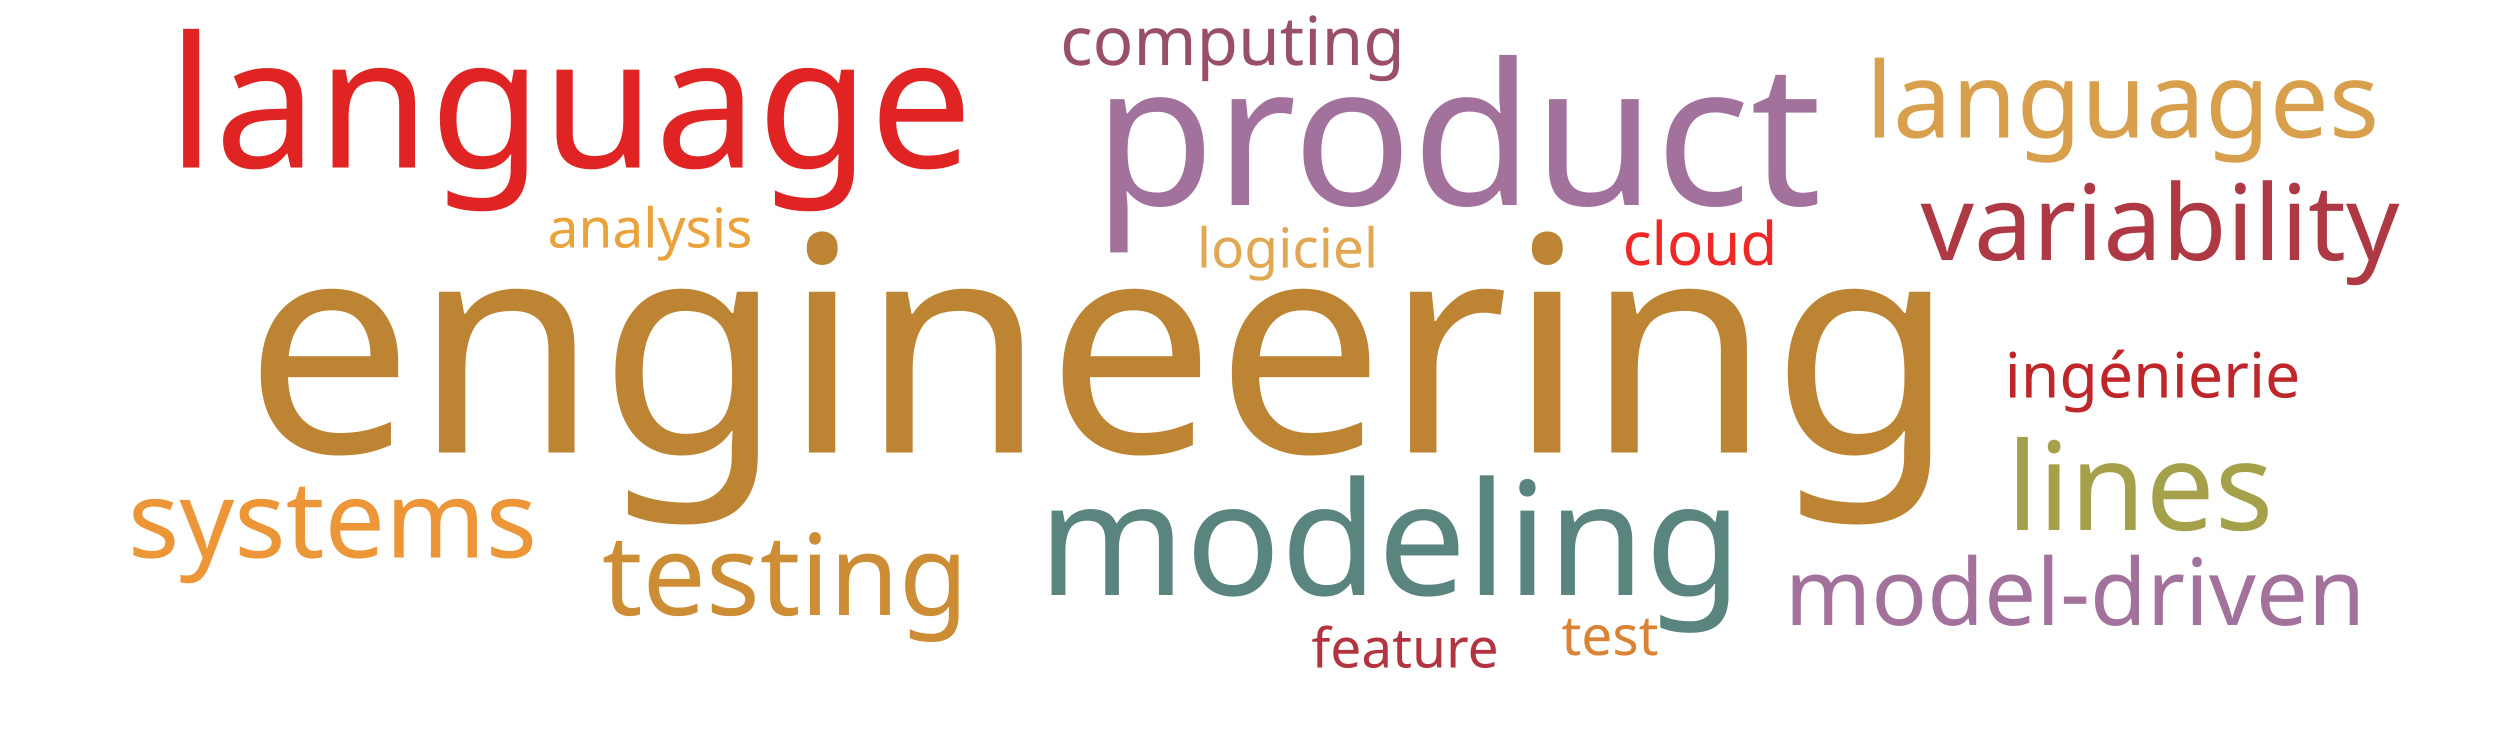
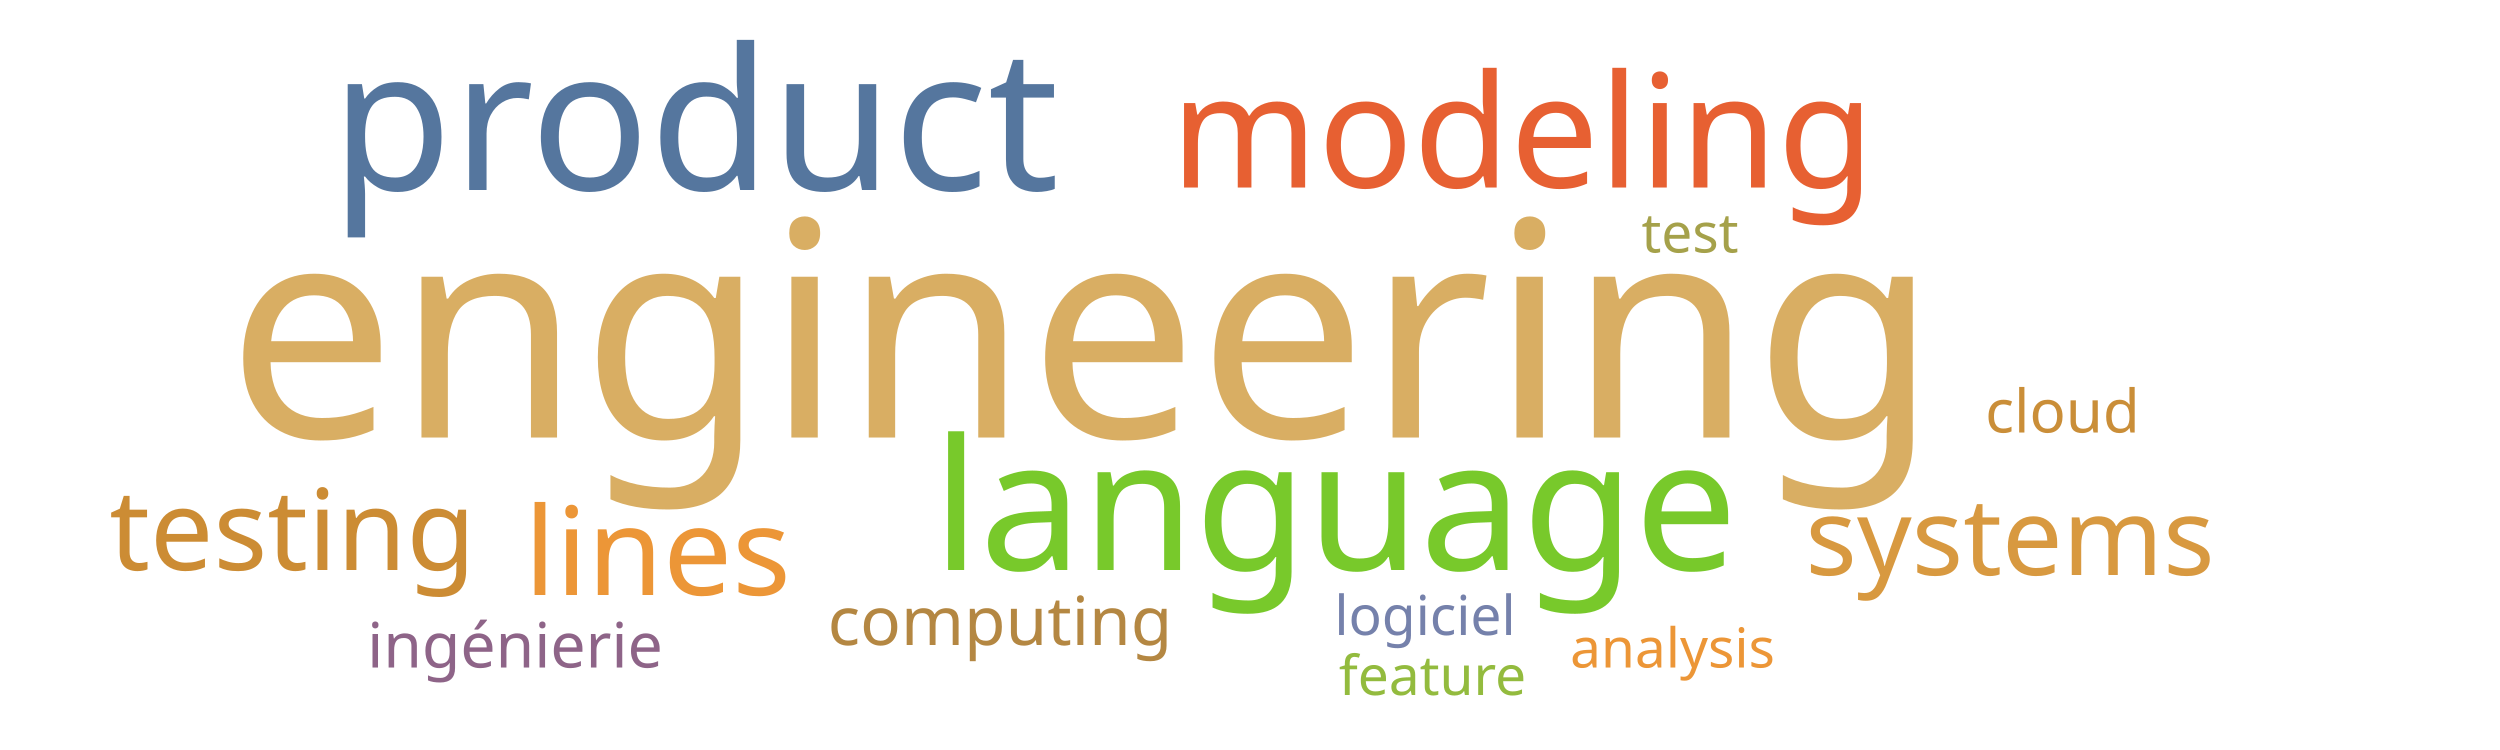
<svg xmlns="http://www.w3.org/2000/svg" width="1000" height="300">
  <g transform="translate(500, 150)">
-     <text text-anchor="middle" style="font-family: Impact; font-size: 120px; fill: #bc8433" transform="translate(-60,31)rotate(0)">engineering</text>
-     <text text-anchor="middle" style="font-family: Impact; font-size: 79px; fill: #a2729c" transform="translate(83,-68)rotate(0)">product</text>
-     <text text-anchor="middle" style="font-family: Impact; font-size: 73px; fill: #e02424" transform="translate(-272,-83)rotate(0)">language</text>
-     <text text-anchor="middle" style="font-family: Impact; font-size: 63px; fill: #5a847e" transform="translate(56,88)rotate(0)">modeling</text>
-     <text text-anchor="middle" style="font-family: Impact; font-size: 49px; fill: #a5a14a" transform="translate(356,62)rotate(0)">lines</text>
-     <text text-anchor="middle" style="font-family: Impact; font-size: 45px; fill: #cc8d34" transform="translate(-186,96)rotate(0)">testing</text>
-     <text text-anchor="middle" style="font-family: Impact; font-size: 43px; fill: #ec9637" transform="translate(-367,73)rotate(0)">systems</text>
-     <text text-anchor="middle" style="font-family: Impact; font-size: 42px; fill: #af3845" transform="translate(364,-46)rotate(0)">variability</text>
-     <text text-anchor="middle" style="font-family: Impact; font-size: 42px; fill: #d8a04c" transform="translate(349,-95)rotate(0)">languages</text>
-     <text text-anchor="middle" style="font-family: Impact; font-size: 37px; fill: #a2729c" transform="translate(330,100)rotate(0)">model-driven</text>
-     <text text-anchor="middle" style="font-family: Impact; font-size: 27px; fill: #9a4f69" transform="translate(-7,-124)rotate(0)">computing</text>
-     <text text-anchor="middle" style="font-family: Impact; font-size: 25px; fill: #bf262a" transform="translate(361,9)rotate(0)">ingénierie</text>
-     <text text-anchor="middle" style="font-family: Impact; font-size: 24px; fill: #ef2727" transform="translate(180,-44)rotate(0)">cloud</text>
-     <text text-anchor="middle" style="font-family: Impact; font-size: 22px; fill: #da8335" transform="translate(144,112)rotate(0)">test</text>
-     <text text-anchor="middle" style="font-family: Impact; font-size: 22px; fill: #e0a852" transform="translate(15,-43)rotate(0)">logiciel</text>
-     <text text-anchor="middle" style="font-family: Impact; font-size: 22px; fill: #b23440" transform="translate(62,117)rotate(0)">feature</text>
-     <text text-anchor="middle" style="font-family: Impact; font-size: 22px; fill: #eaa23b" transform="translate(-240,-51)rotate(0)">analysis</text>
+     <text text-anchor="middle" style="font-family: Impact; font-size: 120px; fill: #d9ae63" transform="translate(-67,25)rotate(0)">engineering</text>
+     <text text-anchor="middle" style="font-family: Impact; font-size: 79px; fill: #55769e" transform="translate(-222,-74)rotate(0)">product</text>
+     <text text-anchor="middle" style="font-family: Impact; font-size: 73px; fill: #78c92b" transform="translate(34,78)rotate(0)">language</text>
+     <text text-anchor="middle" style="font-family: Impact; font-size: 63px; fill: #e76032" transform="translate(109,-75)rotate(0)">modeling</text>
+     <text text-anchor="middle" style="font-family: Impact; font-size: 49px; fill: #ec9637" transform="translate(-237,88)rotate(0)">lines</text>
+     <text text-anchor="middle" style="font-family: Impact; font-size: 45px; fill: #cc8c34" transform="translate(-383,78)rotate(0)">testing</text>
+     <text text-anchor="middle" style="font-family: Impact; font-size: 43px; fill: #d89940" transform="translate(304,80)rotate(0)">systems</text>
+     <text text-anchor="middle" style="font-family: Impact; font-size: 27px; fill: #b48742" transform="translate(-100,108)rotate(0)">computing</text>
+     <text text-anchor="middle" style="font-family: Impact; font-size: 25px; fill: #8e6488" transform="translate(-294,117)rotate(0)">ingénierie</text>
+     <text text-anchor="middle" style="font-family: Impact; font-size: 24px; fill: #ca8e38" transform="translate(325,23)rotate(0)">cloud</text>
+     <text text-anchor="middle" style="font-family: Impact; font-size: 22px; fill: #a5a14a" transform="translate(176,-49)rotate(0)">test</text>
+     <text text-anchor="middle" style="font-family: Impact; font-size: 22px; fill: #7581ab" transform="translate(70,104)rotate(0)">logiciel</text>
+     <text text-anchor="middle" style="font-family: Impact; font-size: 22px; fill: #93bb3e" transform="translate(73,128)rotate(0)">feature</text>
+     <text text-anchor="middle" style="font-family: Impact; font-size: 22px; fill: #ec9637" transform="translate(169,117)rotate(0)">analysis</text>
  </g>
</svg>
